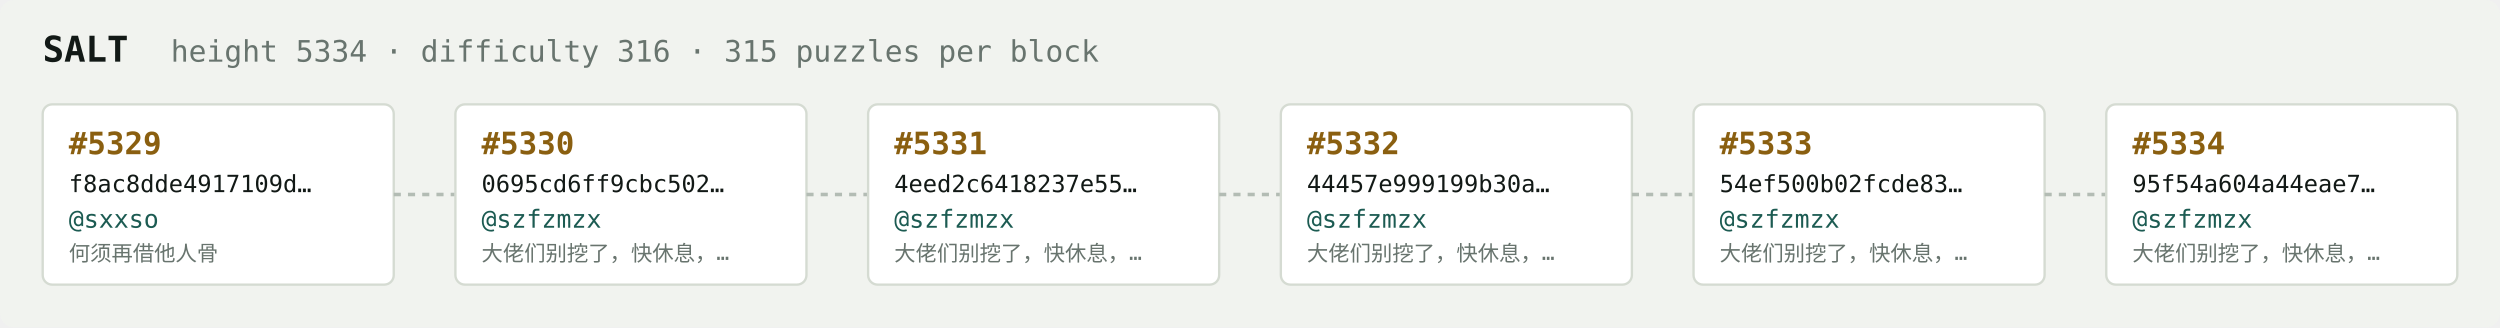
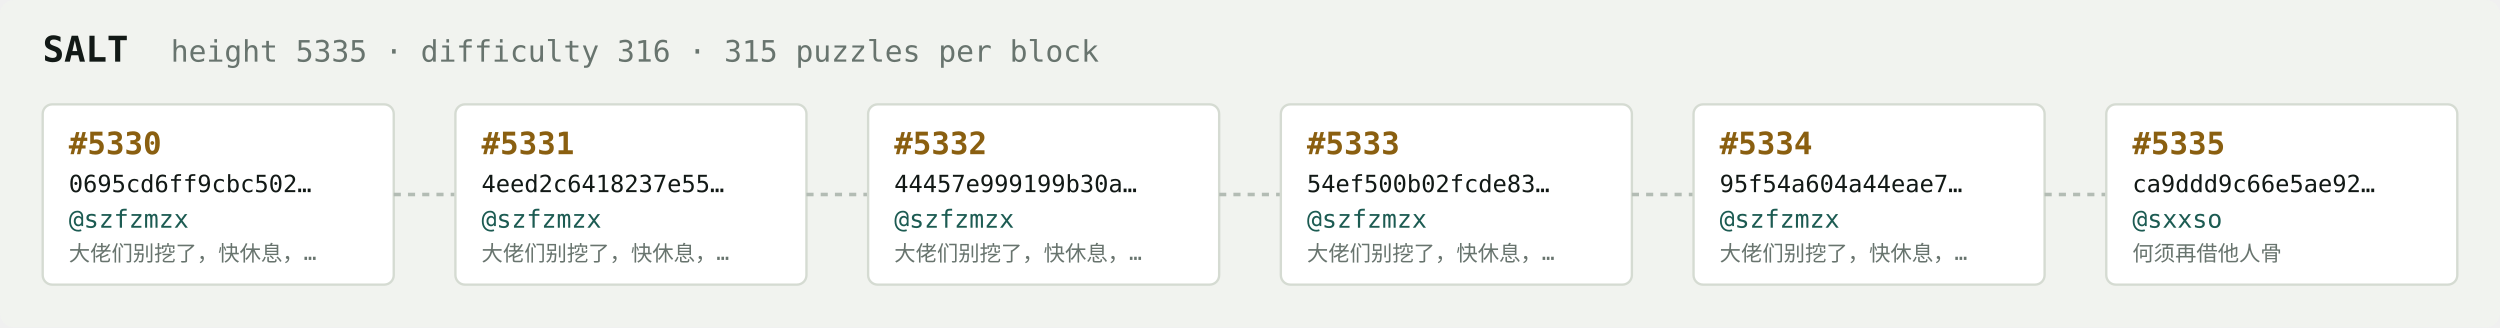
<svg xmlns="http://www.w3.org/2000/svg" width="1054" height="138" viewBox="0 0 1054 138" font-family="ui-monospace,SFMono-Regular,Menlo,monospace">
  <rect fill="#f1f3ef" width="1054" height="138" rx="6" />
  <text x="18" y="26" fill="#121916" font-size="15" font-weight="700">SALT</text>
-   <text x="72" y="26" fill="#68746e" font-size="12.5">height 5334 · difficulty 316 · 315 puzzles per block</text>
+   <text x="72" y="26" fill="#68746e" font-size="12.5">height 5335 · difficulty 316 · 315 puzzles per block</text>
  <rect x="18" y="44" width="148" height="76" rx="4" fill="#ffffff" stroke="#d5dbd2" stroke-width="1" />
-   <text x="29" y="65" fill="#8a5f10" font-size="13" font-weight="700">#5329</text>
-   <text x="29" y="81" fill="#121916" font-size="10">f8ac8dde4917109d…</text>
-   <text x="29" y="96" fill="#1c5b52" font-size="10.5">@sxxso</text>
-   <text x="29" y="110" fill="#68746e" font-size="9">何须再借他人骨</text>
+   <text x="29" y="65" fill="#8a5f10" font-size="13" font-weight="700">#5330</text>
+   <text x="29" y="81" fill="#121916" font-size="10">0695cd6ff9cbc502…</text>
+   <text x="29" y="96" fill="#1c5b52" font-size="10.5">@szfzmzx</text>
+   <text x="29" y="110" fill="#68746e" font-size="9">大佬们别挖了，快休息，…</text>
  <line x1="166" y1="82.0" x2="192" y2="82.0" stroke="#b3bcb4" stroke-width="1.5" stroke-dasharray="3 3" />
  <rect x="192" y="44" width="148" height="76" rx="4" fill="#ffffff" stroke="#d5dbd2" stroke-width="1" />
-   <text x="203" y="65" fill="#8a5f10" font-size="13" font-weight="700">#5330</text>
-   <text x="203" y="81" fill="#121916" font-size="10">0695cd6ff9cbc502…</text>
+   <text x="203" y="65" fill="#8a5f10" font-size="13" font-weight="700">#5331</text>
+   <text x="203" y="81" fill="#121916" font-size="10">4eed2c6418237e55…</text>
  <text x="203" y="96" fill="#1c5b52" font-size="10.5">@szfzmzx</text>
  <text x="203" y="110" fill="#68746e" font-size="9">大佬们别挖了，快休息，…</text>
  <line x1="340" y1="82.0" x2="366" y2="82.0" stroke="#b3bcb4" stroke-width="1.5" stroke-dasharray="3 3" />
  <rect x="366" y="44" width="148" height="76" rx="4" fill="#ffffff" stroke="#d5dbd2" stroke-width="1" />
-   <text x="377" y="65" fill="#8a5f10" font-size="13" font-weight="700">#5331</text>
-   <text x="377" y="81" fill="#121916" font-size="10">4eed2c6418237e55…</text>
+   <text x="377" y="65" fill="#8a5f10" font-size="13" font-weight="700">#5332</text>
+   <text x="377" y="81" fill="#121916" font-size="10">44457e999199b30a…</text>
  <text x="377" y="96" fill="#1c5b52" font-size="10.5">@szfzmzx</text>
  <text x="377" y="110" fill="#68746e" font-size="9">大佬们别挖了，快休息，…</text>
  <line x1="514" y1="82.0" x2="540" y2="82.0" stroke="#b3bcb4" stroke-width="1.5" stroke-dasharray="3 3" />
  <rect x="540" y="44" width="148" height="76" rx="4" fill="#ffffff" stroke="#d5dbd2" stroke-width="1" />
-   <text x="551" y="65" fill="#8a5f10" font-size="13" font-weight="700">#5332</text>
-   <text x="551" y="81" fill="#121916" font-size="10">44457e999199b30a…</text>
+   <text x="551" y="65" fill="#8a5f10" font-size="13" font-weight="700">#5333</text>
+   <text x="551" y="81" fill="#121916" font-size="10">54ef500b02fcde83…</text>
  <text x="551" y="96" fill="#1c5b52" font-size="10.5">@szfzmzx</text>
  <text x="551" y="110" fill="#68746e" font-size="9">大佬们别挖了，快休息，…</text>
  <line x1="688" y1="82.0" x2="714" y2="82.0" stroke="#b3bcb4" stroke-width="1.5" stroke-dasharray="3 3" />
  <rect x="714" y="44" width="148" height="76" rx="4" fill="#ffffff" stroke="#d5dbd2" stroke-width="1" />
-   <text x="725" y="65" fill="#8a5f10" font-size="13" font-weight="700">#5333</text>
-   <text x="725" y="81" fill="#121916" font-size="10">54ef500b02fcde83…</text>
+   <text x="725" y="65" fill="#8a5f10" font-size="13" font-weight="700">#5334</text>
+   <text x="725" y="81" fill="#121916" font-size="10">95f54a604a44eae7…</text>
  <text x="725" y="96" fill="#1c5b52" font-size="10.5">@szfzmzx</text>
  <text x="725" y="110" fill="#68746e" font-size="9">大佬们别挖了，快休息，…</text>
  <line x1="862" y1="82.0" x2="888" y2="82.0" stroke="#b3bcb4" stroke-width="1.5" stroke-dasharray="3 3" />
  <rect x="888" y="44" width="148" height="76" rx="4" fill="#ffffff" stroke="#d5dbd2" stroke-width="1" />
-   <text x="899" y="65" fill="#8a5f10" font-size="13" font-weight="700">#5334</text>
-   <text x="899" y="81" fill="#121916" font-size="10">95f54a604a44eae7…</text>
-   <text x="899" y="96" fill="#1c5b52" font-size="10.5">@szfzmzx</text>
-   <text x="899" y="110" fill="#68746e" font-size="9">大佬们别挖了，快休息，…</text>
+   <text x="899" y="65" fill="#8a5f10" font-size="13" font-weight="700">#5335</text>
+   <text x="899" y="81" fill="#121916" font-size="10">ca9ddd9c66e5ae92…</text>
+   <text x="899" y="96" fill="#1c5b52" font-size="10.5">@sxxso</text>
+   <text x="899" y="110" fill="#68746e" font-size="9">何须再借他人骨</text>
</svg>
